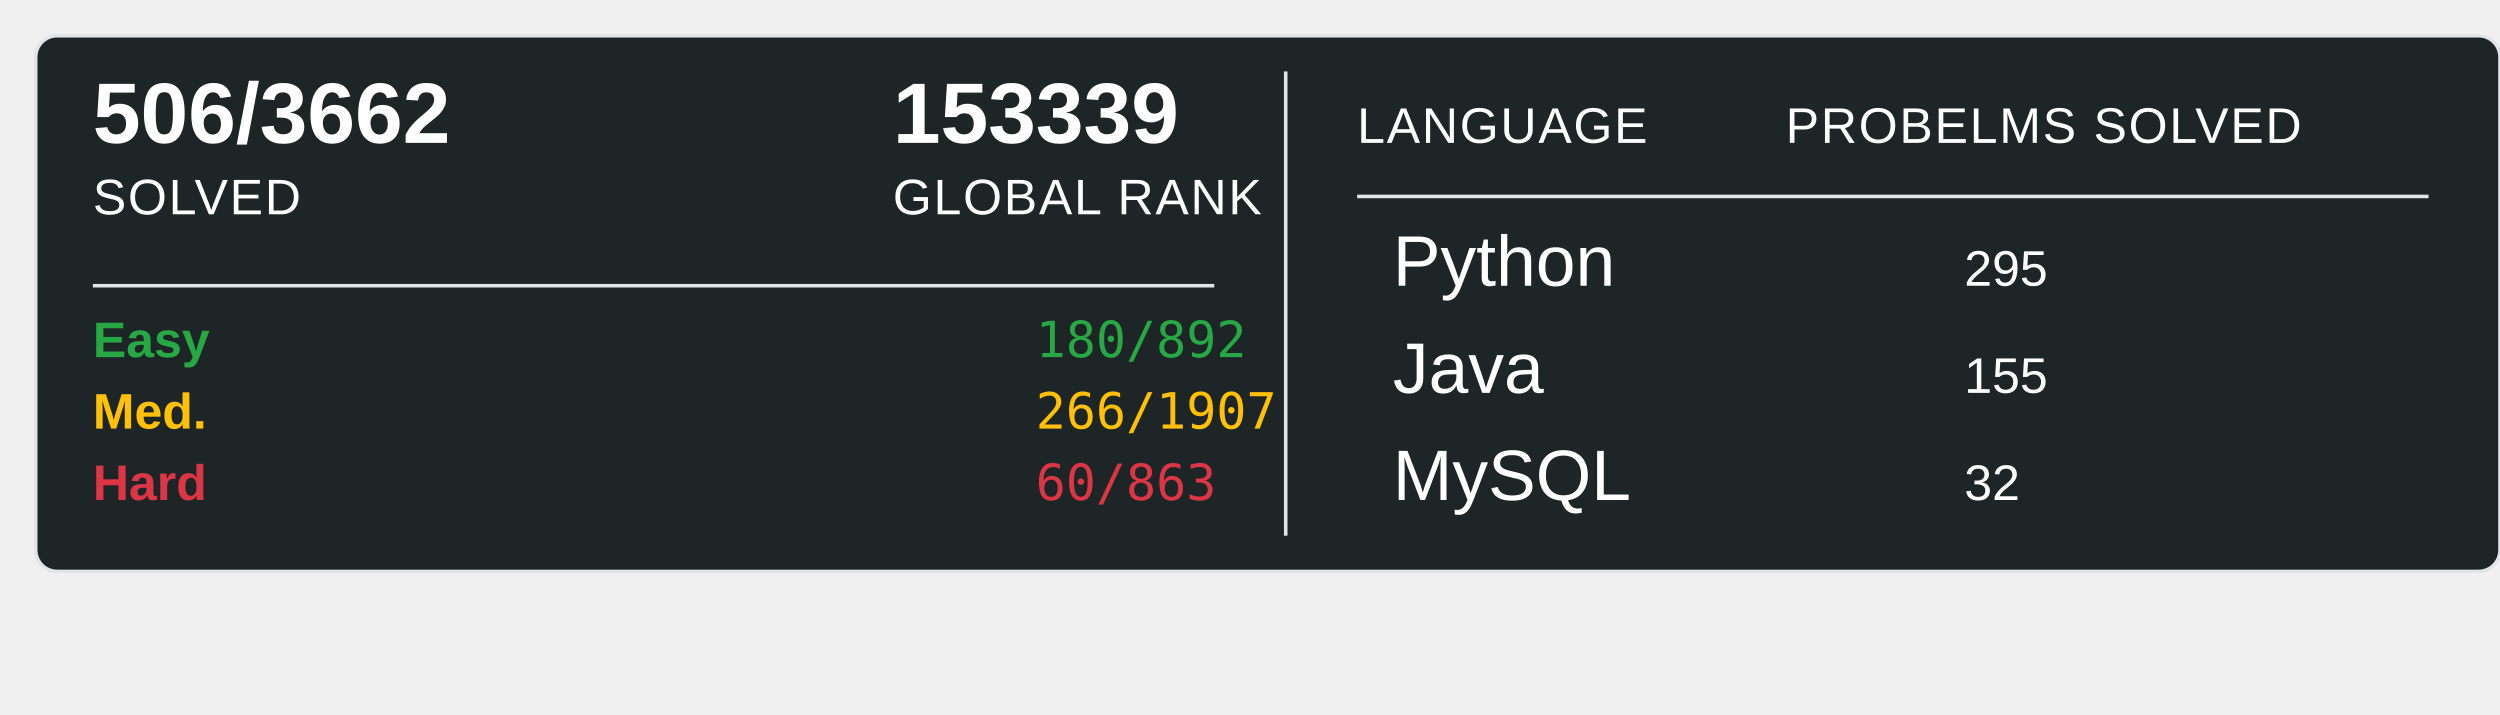
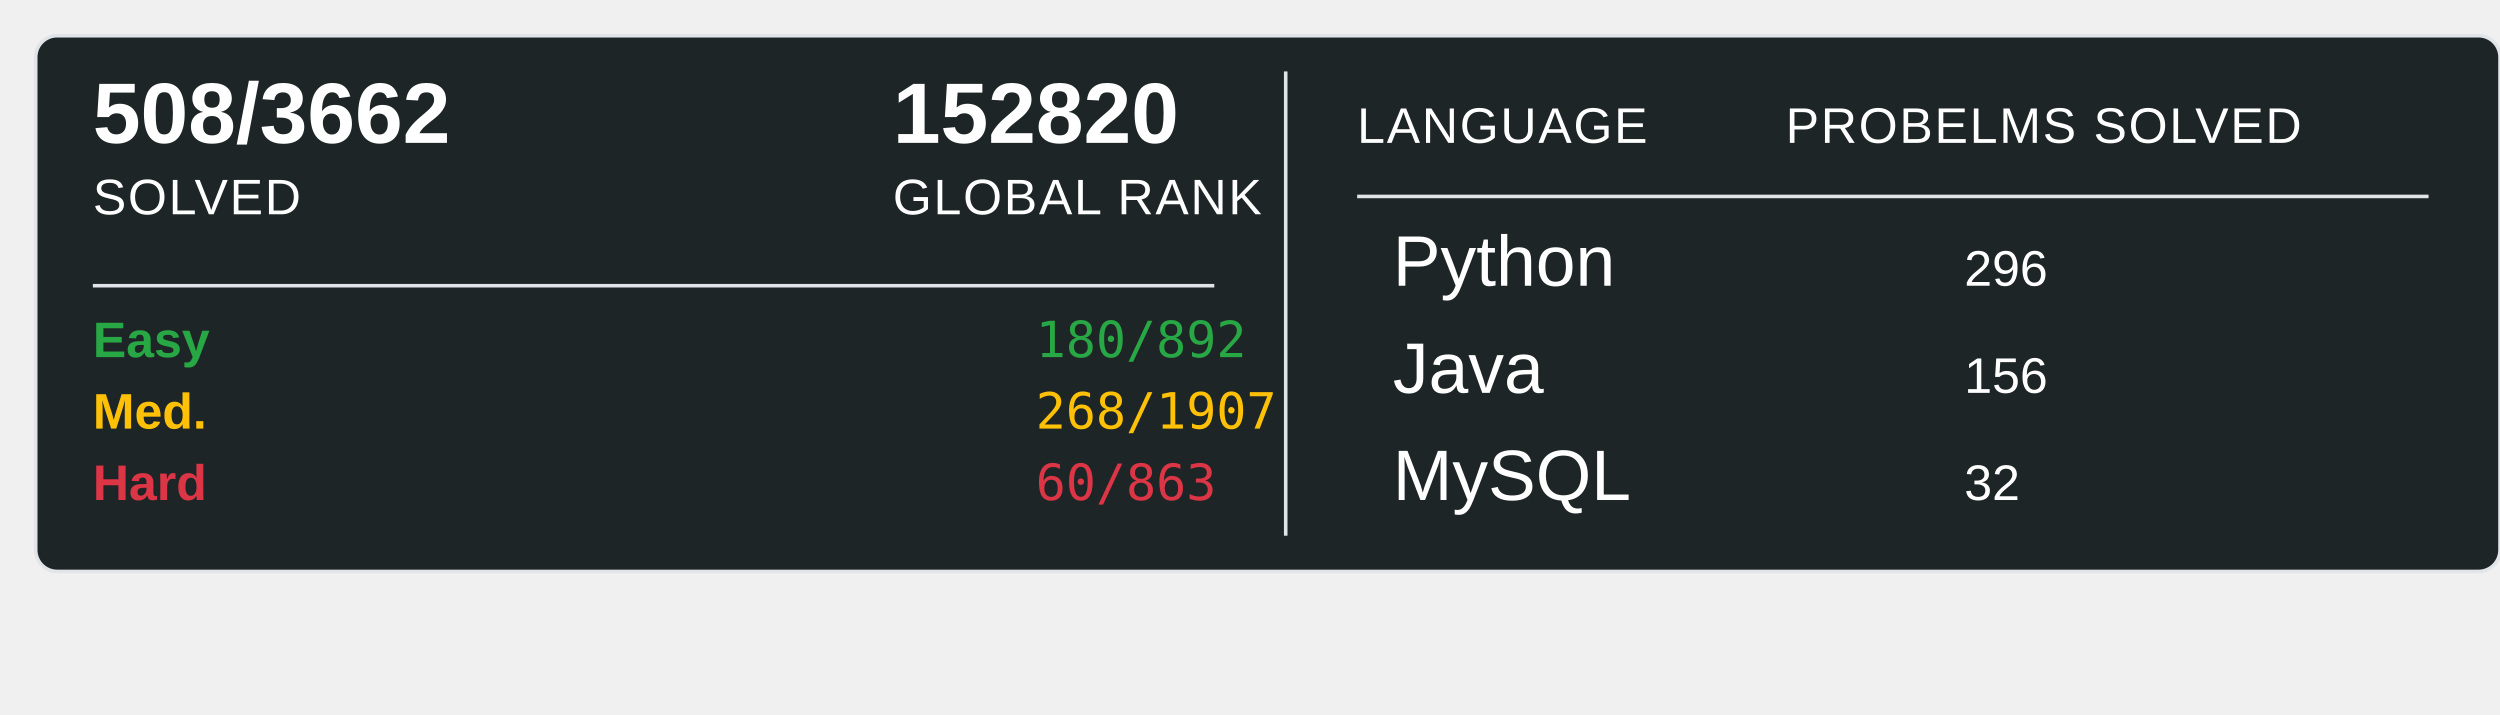
<svg xmlns="http://www.w3.org/2000/svg" width="700" height="200">
  <rect x="10" y="10" width="690" height="150" rx="6" ry="6" fill="#1E2526" stroke="#e1e4e8" stroke-width="1" />
-   <text x="26" y="40" font-family="Arial, sans-serif" font-size="24" font-weight="600" fill="#ffffff">506/3662</text>
+   <text x="26" y="40" font-family="Arial, sans-serif" font-size="24" font-weight="600" fill="#ffffff">508/3662</text>
  <text x="26" y="60" font-family="Arial, sans-serif" font-size="14" fill="#ffffff" text-transform="uppercase" letter-spacing="0.5">SOLVED</text>
-   <text x="250" y="40" font-family="Arial, sans-serif" font-size="24" font-weight="600" fill="#ffffff">153339</text>
+   <text x="250" y="40" font-family="Arial, sans-serif" font-size="24" font-weight="600" fill="#ffffff">152820</text>
  <text x="250" y="60" font-family="Arial, sans-serif" font-size="14" fill="#ffffff" text-transform="uppercase" letter-spacing="0.5">GLOBAL RANK</text>
  <line x1="26" y1="80" x2="340" y2="80" stroke="#e1e4e8" stroke-width="1" />
  <text x="26" y="100" font-family="Arial, sans-serif" font-size="14" font-weight="600" fill="#28a745">Easy</text>
  <text x="290" y="100" font-family="monospace" font-size="14" fill="#28a745">180/892</text>
  <text x="26" y="120" font-family="Arial, sans-serif" font-size="14" font-weight="600" fill="#ffc107">Med.</text>
-   <text x="290" y="120" font-family="monospace" font-size="14" fill="#ffc107">266/1907</text>
+   <text x="290" y="120" font-family="monospace" font-size="14" fill="#ffc107">268/1907</text>
  <text x="26" y="140" font-family="Arial, sans-serif" font-size="14" font-weight="600" fill="#dc3545">Hard</text>
  <text x="290" y="140" font-family="monospace" font-size="14" fill="#dc3545">60/863</text>
  <line x1="360" y1="20" x2="360" y2="150" stroke="#e1e4e8" stroke-width="1" />
  <text x="380" y="40" font-family="Arial, sans-serif" font-size="14" fill="#ffffff" text-transform="uppercase" letter-spacing="0.5">LANGUAGE</text>
  <line x1="380" y1="55" x2="680" y2="55" stroke="#e1e4e8" stroke-width="1" />
  <text x="500" y="40" font-family="Arial, sans-serif" font-size="14" fill="#ffffff" text-transform="uppercase" letter-spacing="0.5">PROBELMS SOLVED</text>
  <text x="390" y="80" font-family="Arial, sans-serif" font-size="20" fill="#ffffff">Python</text>
-   <text x="550" y="80" font-family="Arial, sans-serif" font-size="14" fill="#ffffff">295</text>
+   <text x="550" y="80" font-family="Arial, sans-serif" font-size="14" fill="#ffffff">296</text>
  <text x="390" y="110" font-family="Arial, sans-serif" font-size="20" fill="#ffffff">Java</text>
-   <text x="550" y="110" font-family="Arial, sans-serif" font-size="14" fill="#ffffff">155</text>
+   <text x="550" y="110" font-family="Arial, sans-serif" font-size="14" fill="#ffffff">156</text>
  <text x="390" y="140" font-family="Arial, sans-serif" font-size="20" fill="#ffffff">MySQL</text>
  <text x="550" y="140" font-family="Arial, sans-serif" font-size="14" fill="#ffffff">32</text>
</svg>
